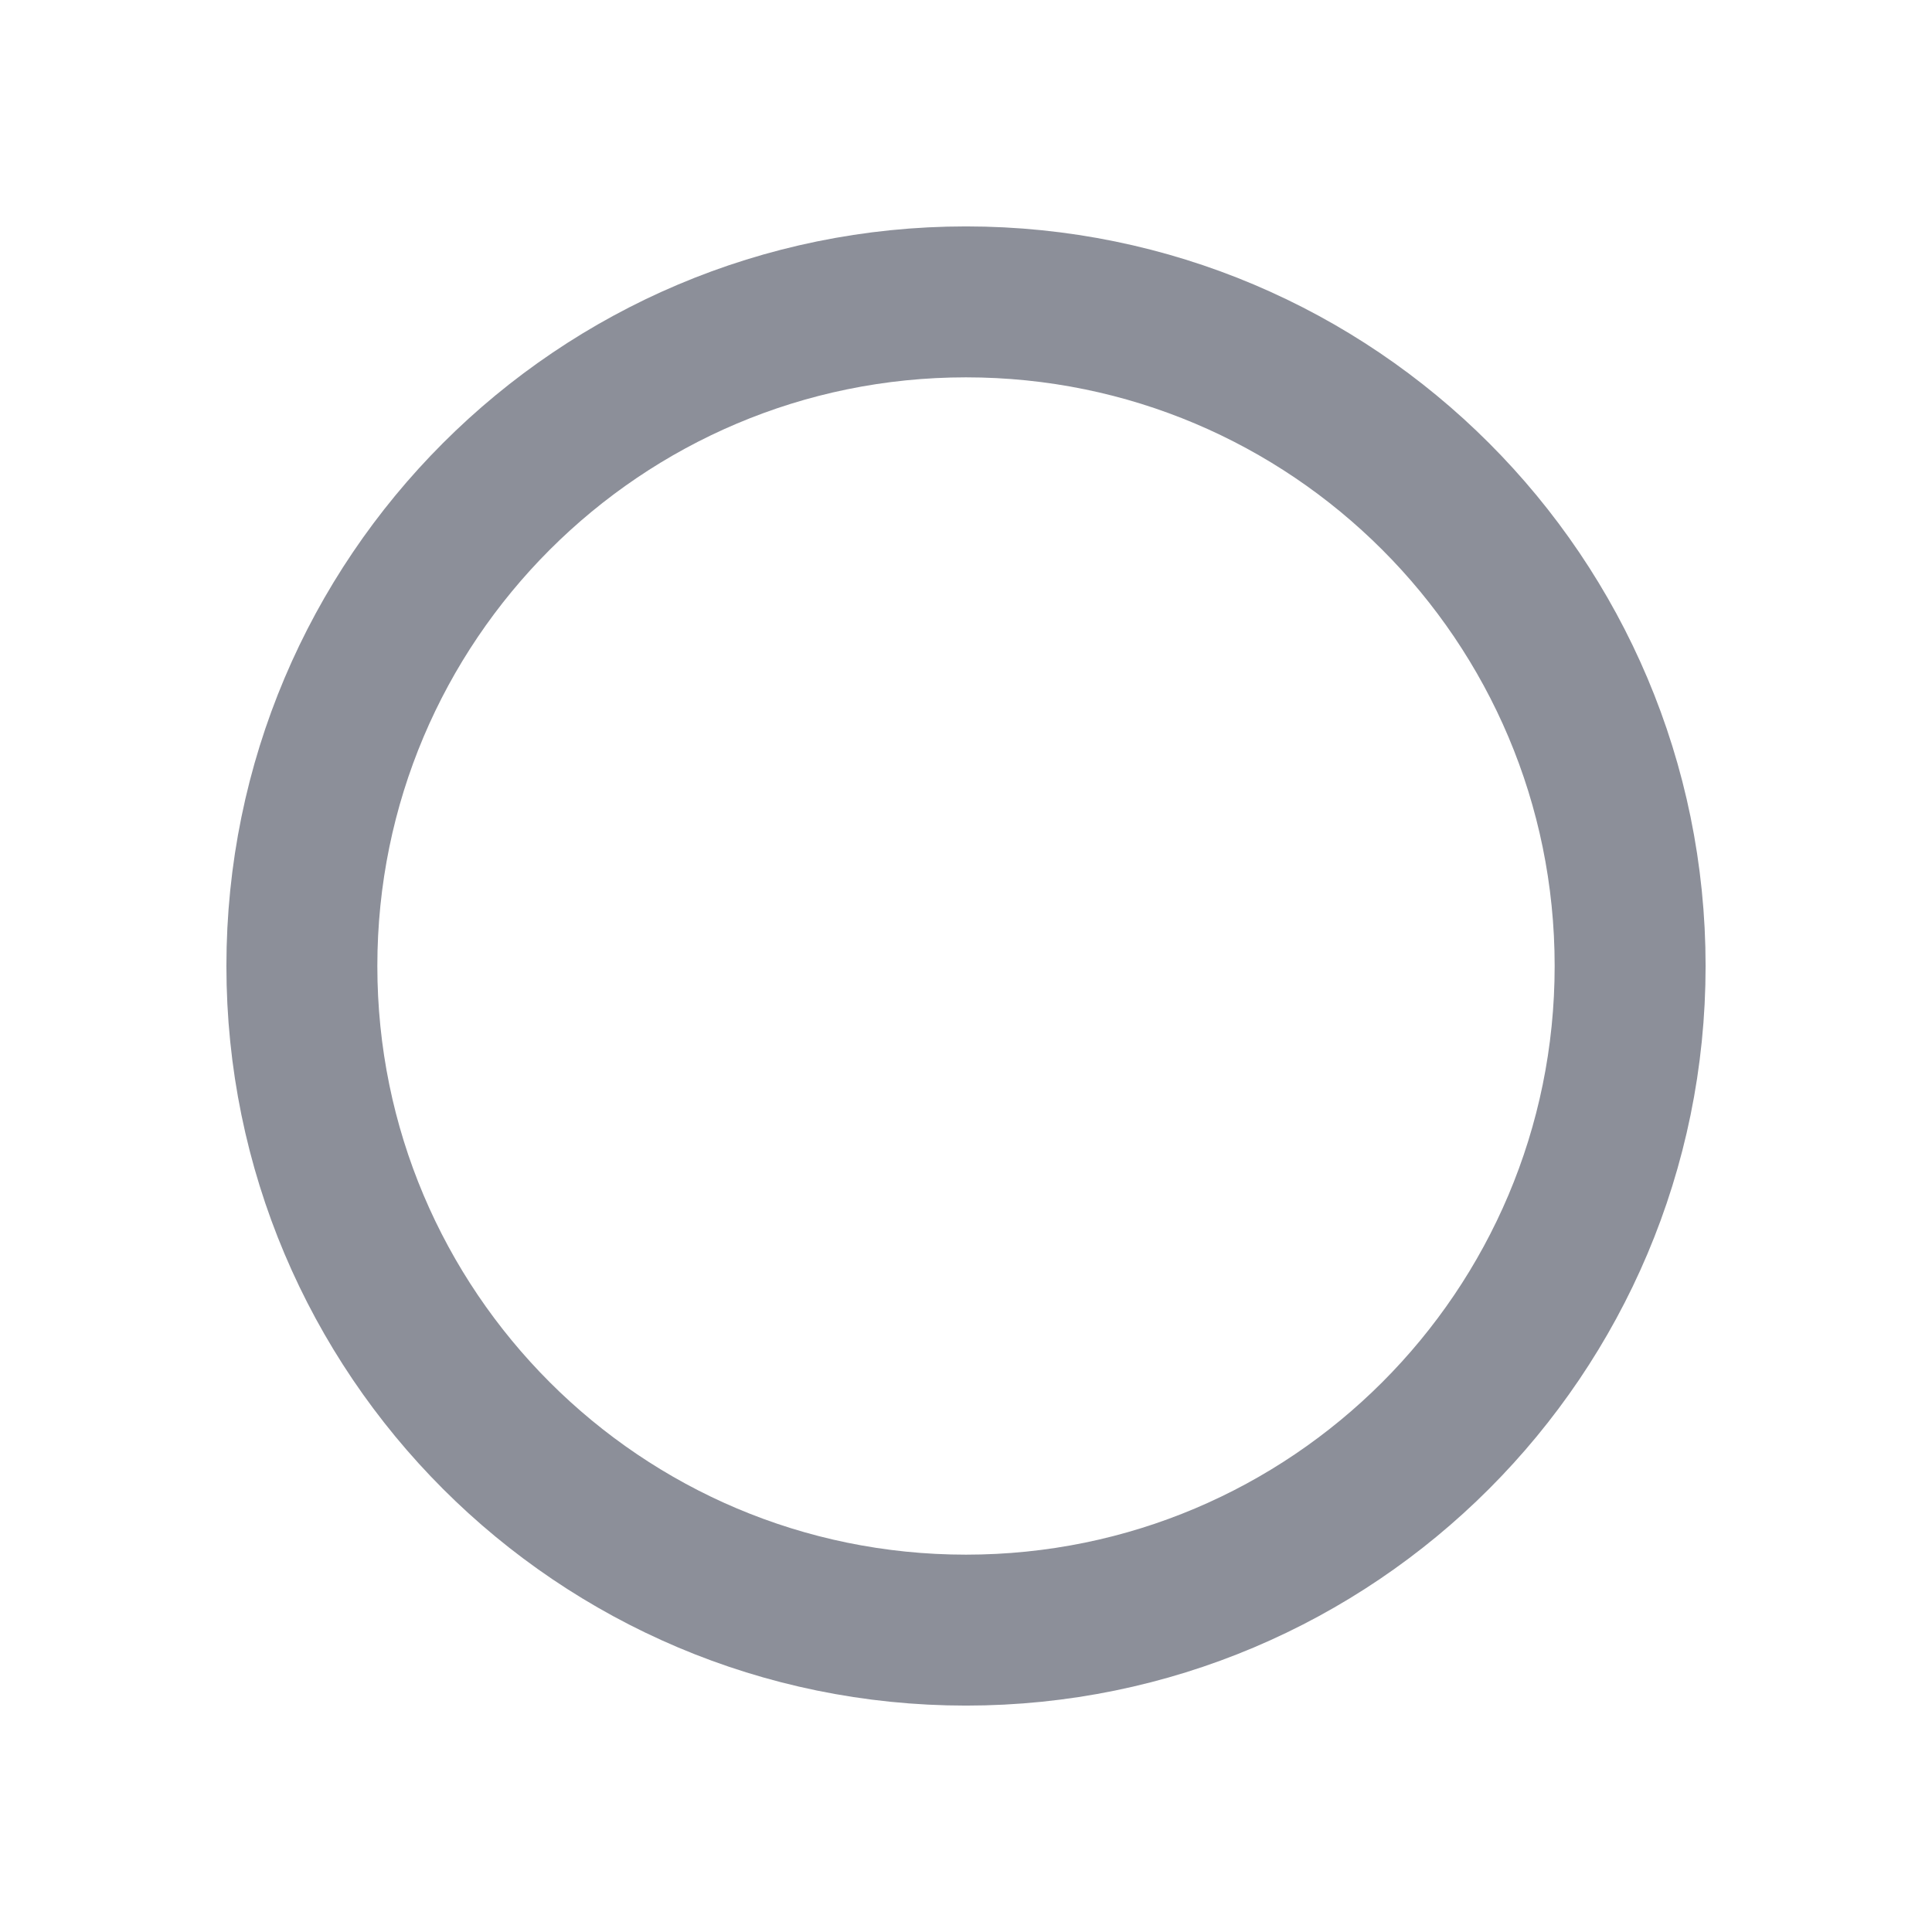
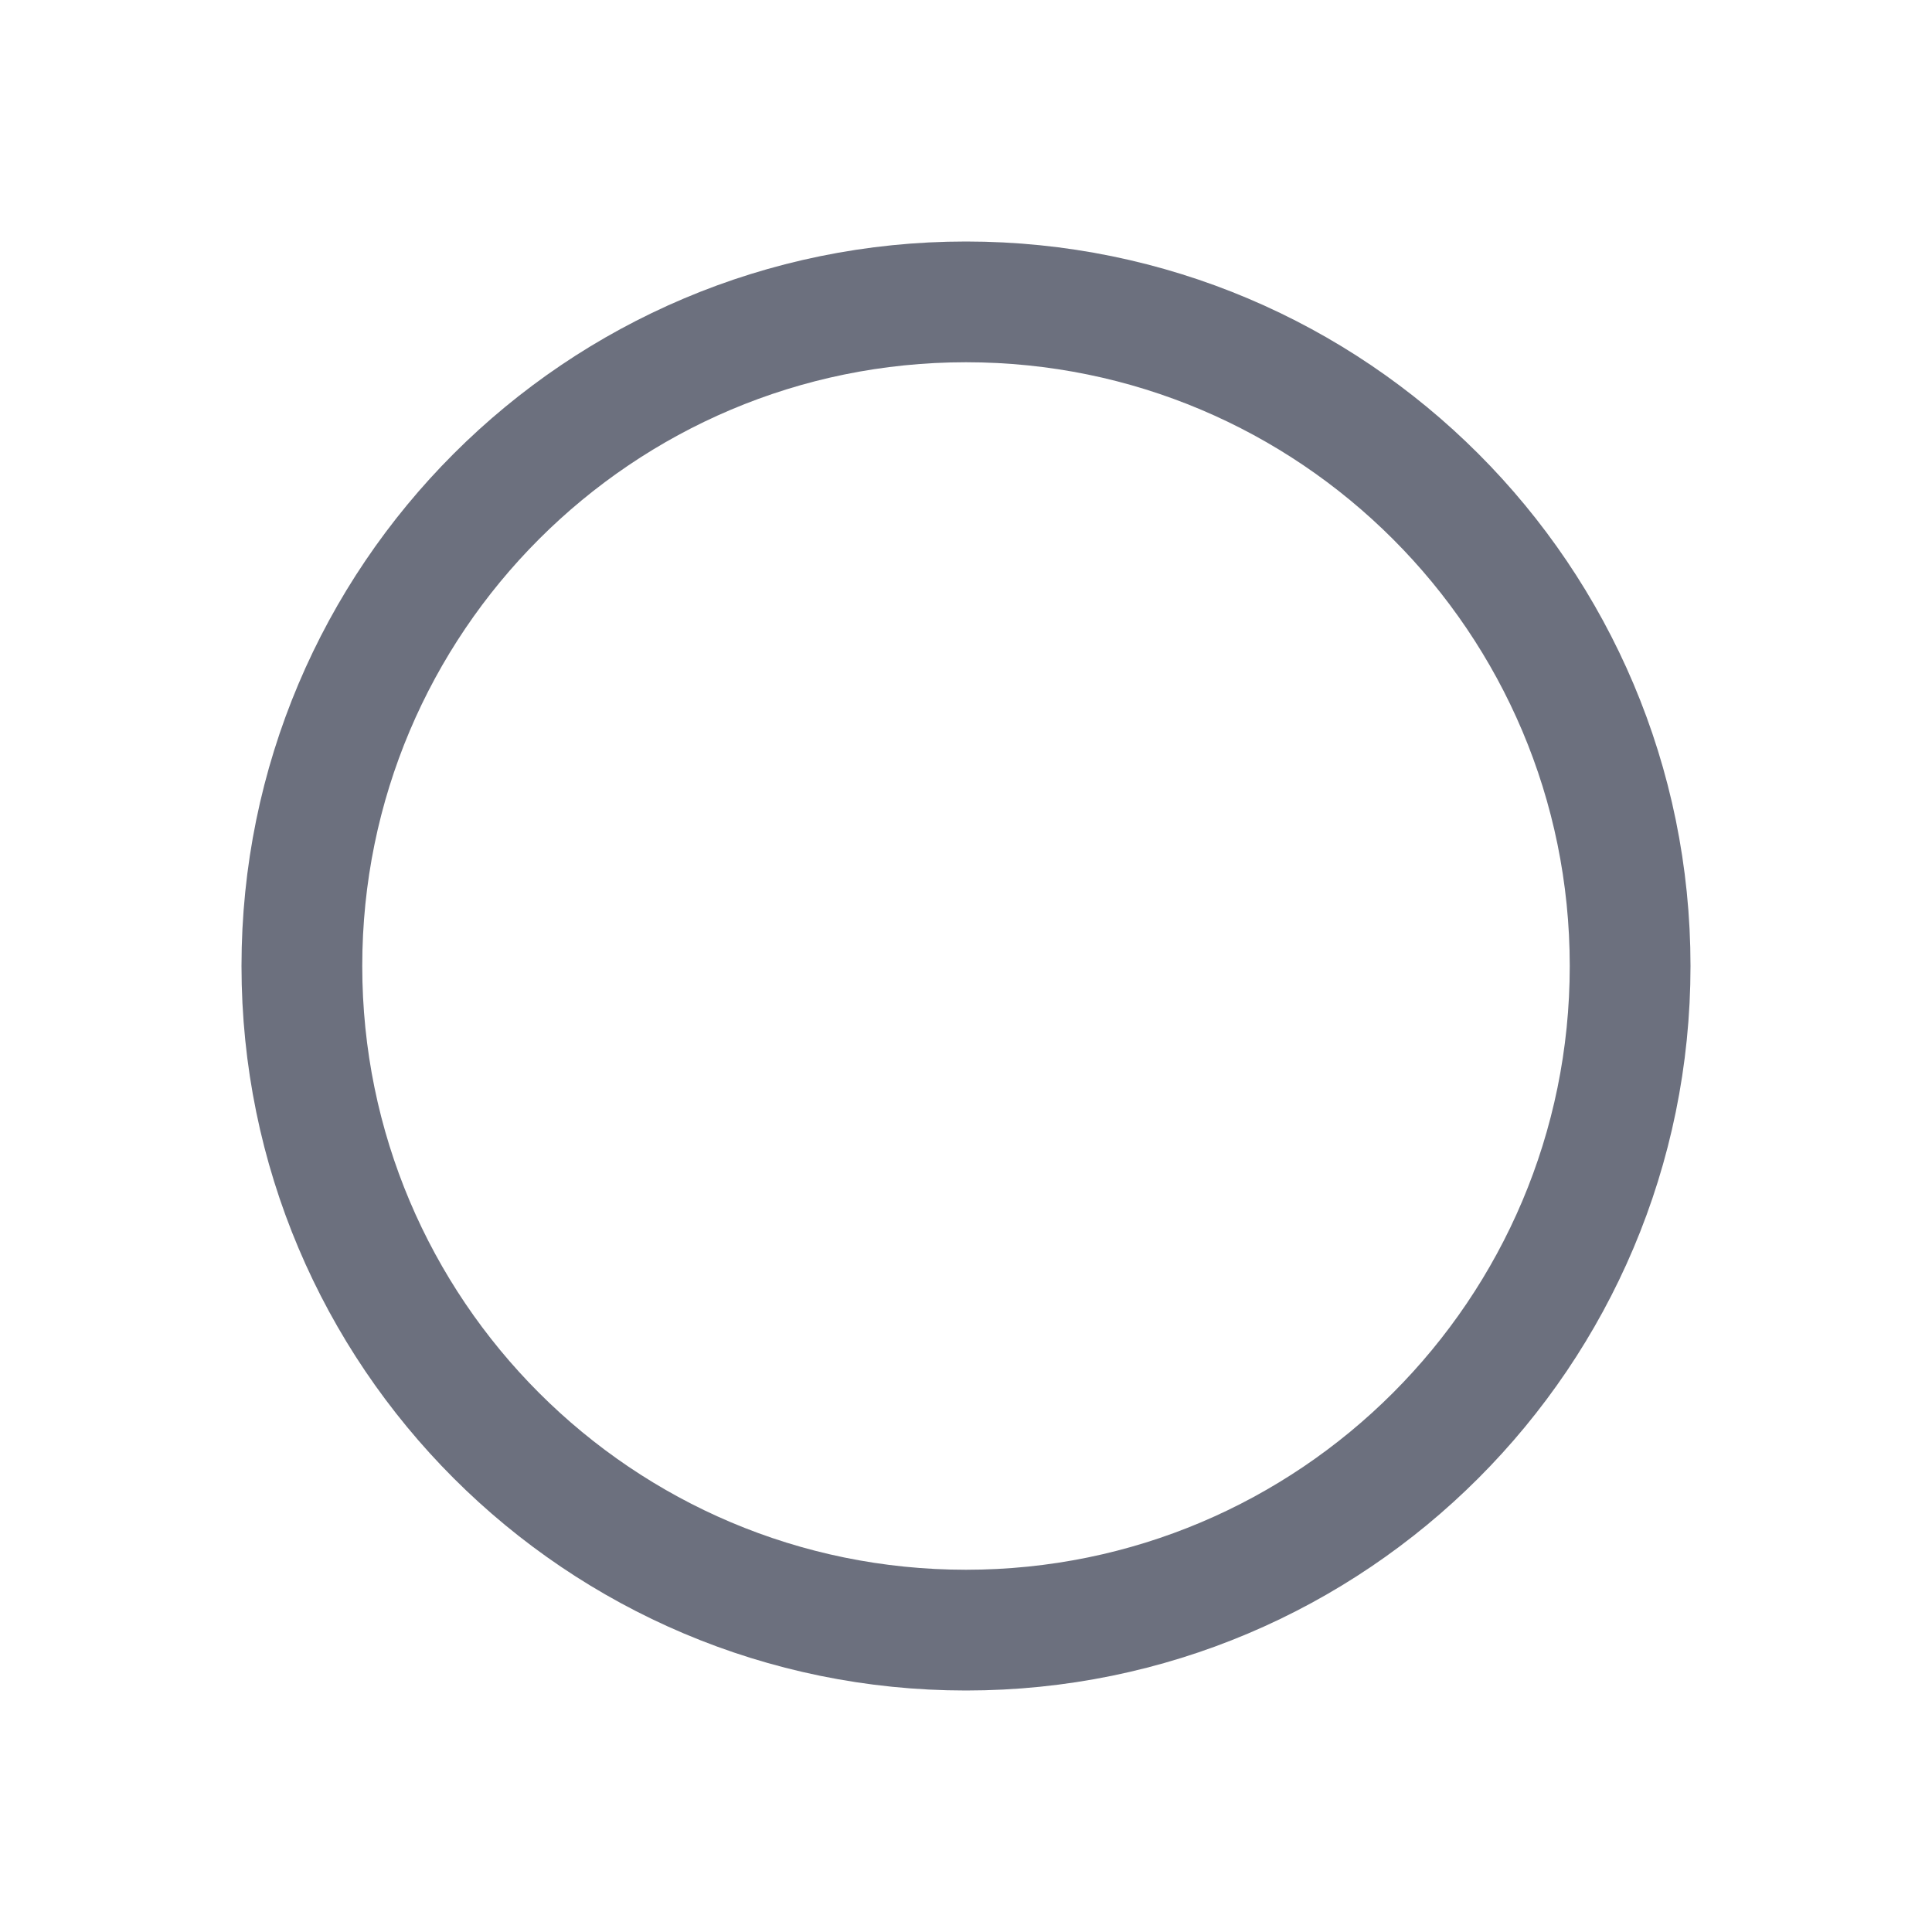
- <svg xmlns="http://www.w3.org/2000/svg" width="16" height="16" viewBox="0 0 16 16">
-   <circle cx="8" cy="8" r="5.5" fill="none" stroke="#8c8f99" stroke-width="1.25" />
+ <svg xmlns="http://www.w3.org/2000/svg" width="16" height="16" viewBox="0 0 24 24" fill="none">
+   <circle cx="12" cy="12" r="8.25" stroke="#6C707E" stroke-width="1.5" />
</svg>
